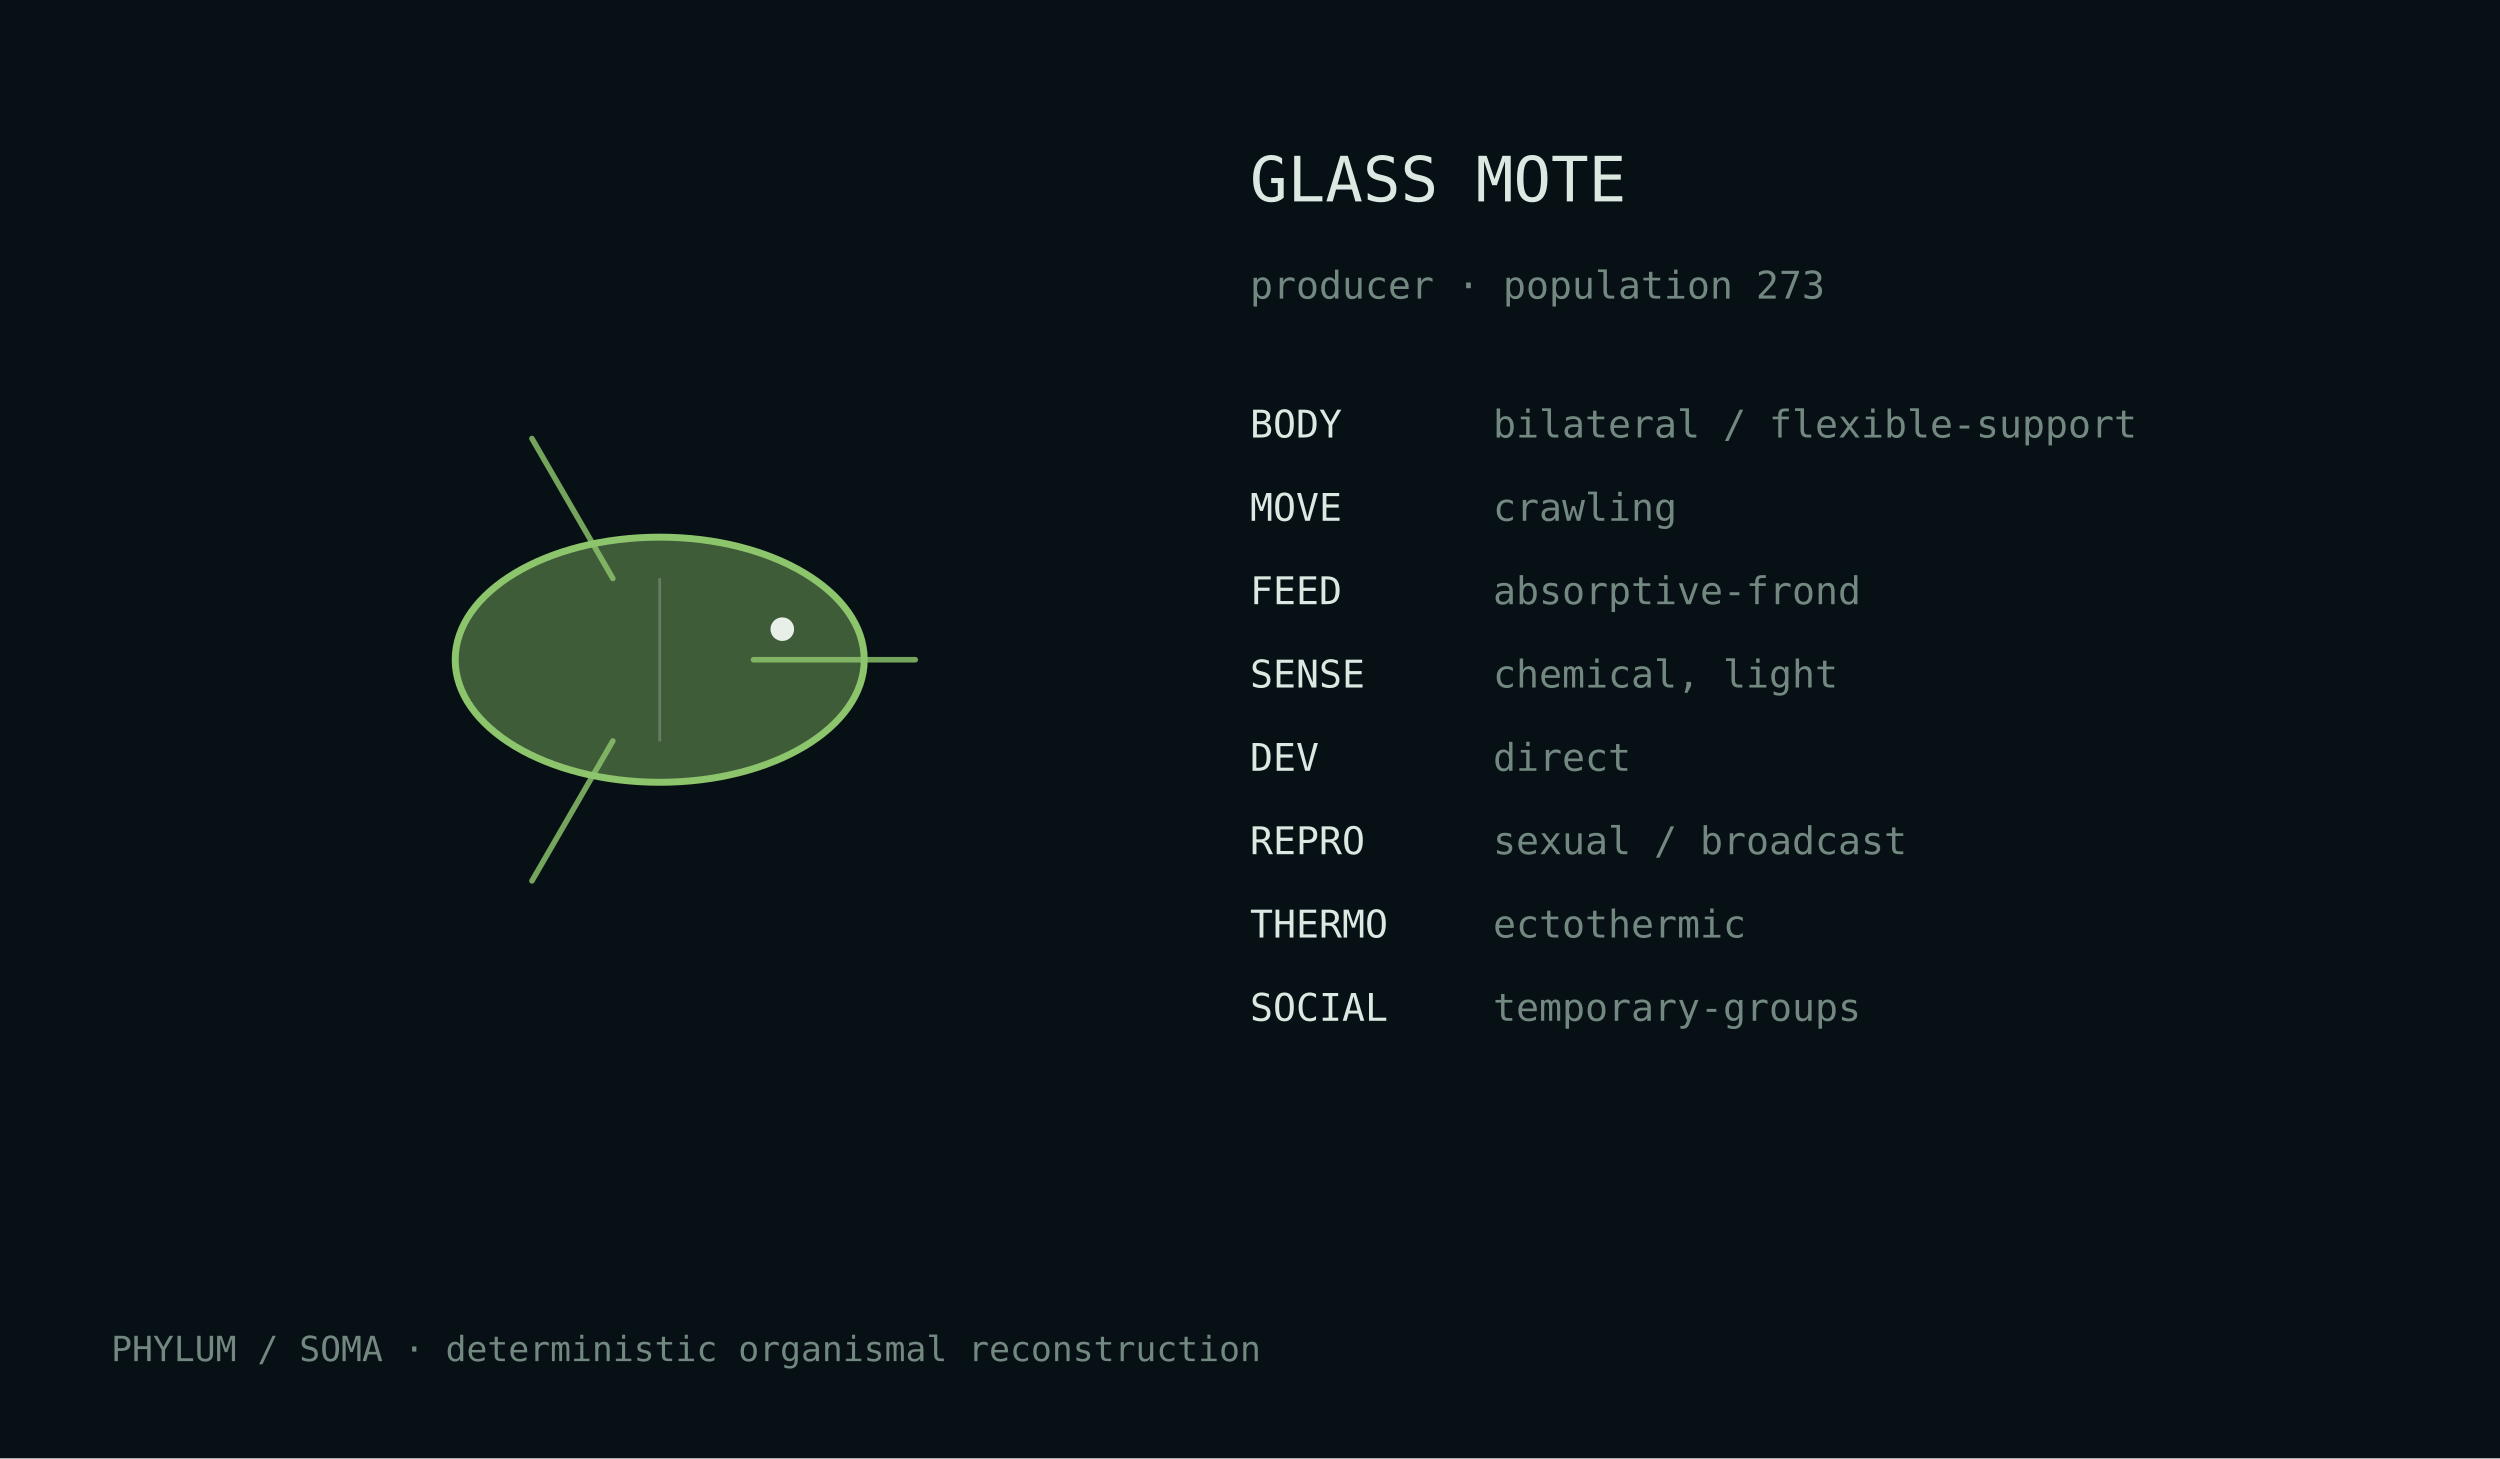
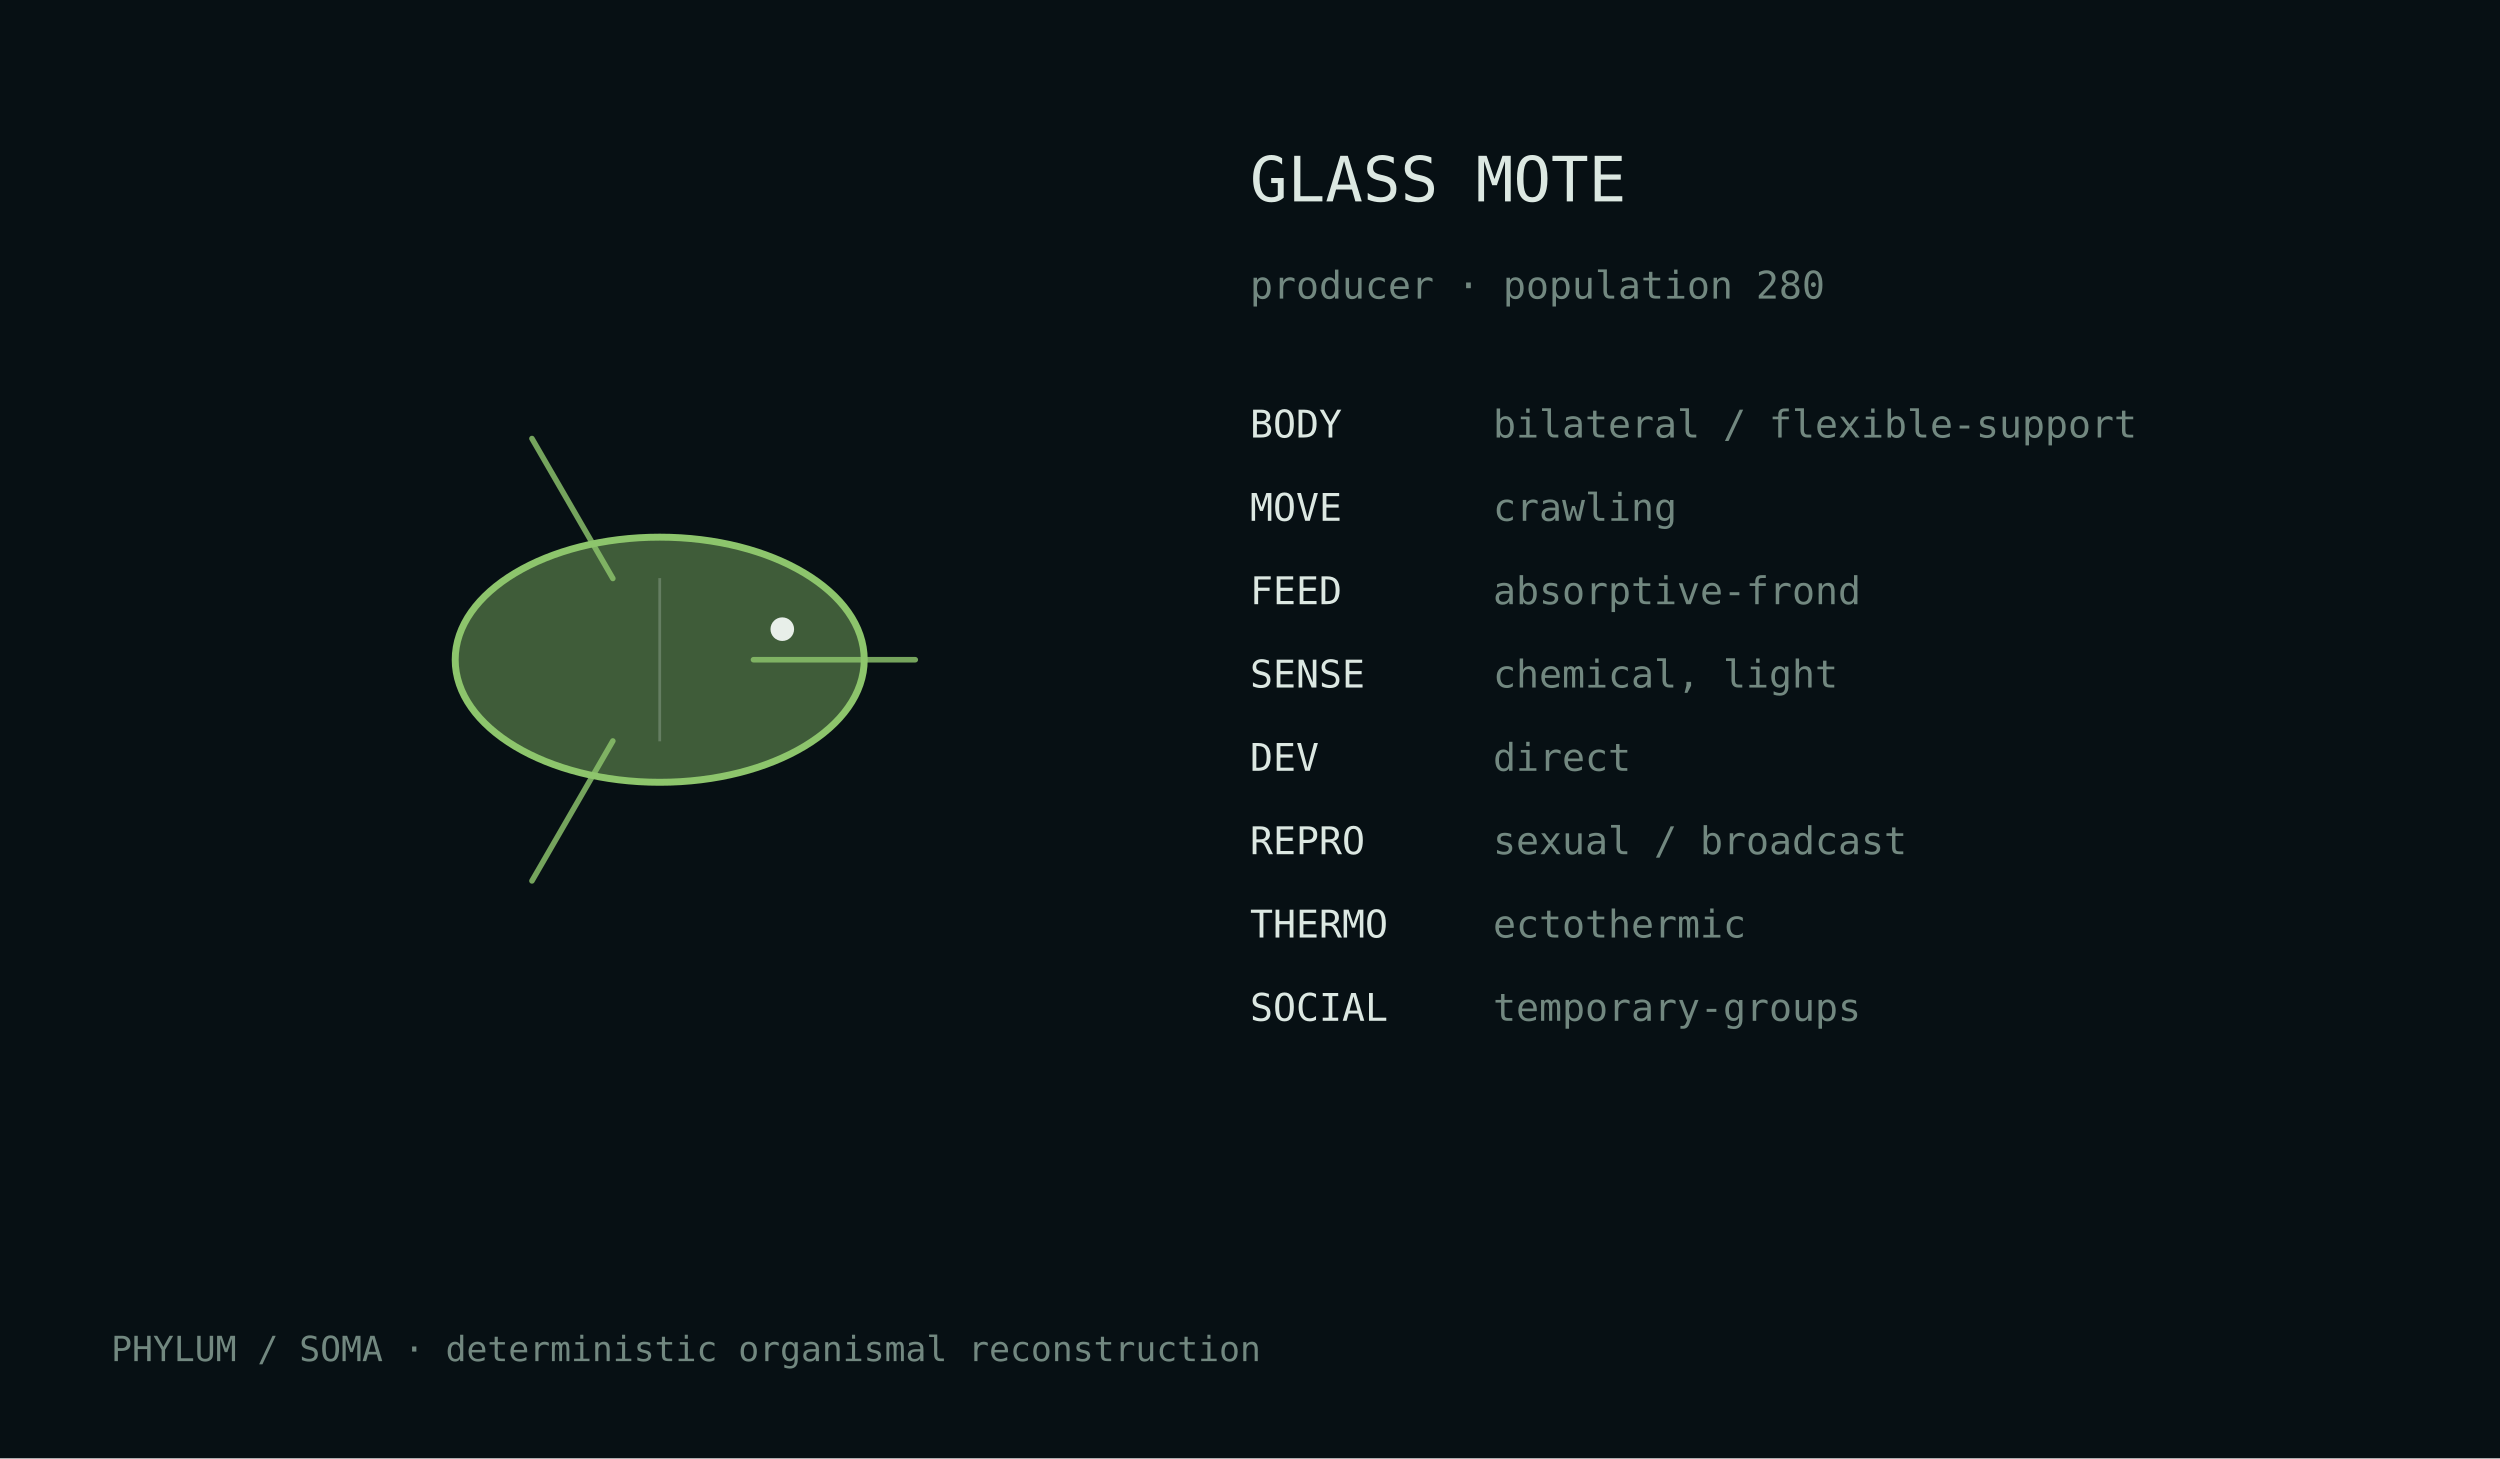
<svg xmlns="http://www.w3.org/2000/svg" width="720" height="420" viewBox="0 0 720 420">
  <rect width="100%" height="100%" fill="#071014" />
  <style>text{font-family:ui-monospace,monospace;fill:#dce8e2}.m{fill:#728880}</style>
  <g transform="translate(190.0,190.0)">
    <ellipse cx="0" cy="0" rx="58.9" ry="35.3" fill="#8dc56c" fill-opacity=".42" stroke="#8dc56c" stroke-width="2" />
    <path d="M27.0,0.0 Q57.4,0.0 73.6,0.0" fill="none" stroke="#8dc56c" stroke-width="1.6" stroke-linecap="round" opacity=".82" />
    <path d="M-13.5,23.4 Q-28.7,49.7 -36.8,63.7" fill="none" stroke="#8dc56c" stroke-width="1.6" stroke-linecap="round" opacity=".82" />
    <path d="M-13.5,-23.4 Q-28.7,-49.7 -36.8,-63.7" fill="none" stroke="#8dc56c" stroke-width="1.6" stroke-linecap="round" opacity=".82" />
    <line x1="0.0" y1="-23.5" x2="0.0" y2="23.5" stroke="#d9e4df" stroke-opacity=".25" stroke-width=".8" />
    <circle cx="35.3" cy="-8.8" r="3.4" fill="#e8efe9" />
  </g>
  <text x="360" y="58" font-size="18">GLASS MOTE</text>
-   <text x="360" y="86" font-size="11" class="m">producer · population 273</text>
+   <text x="360" y="86" font-size="11" class="m">producer · population 280</text>
  <text x="360" y="126" font-size="11">BODY</text>
  <text x="430" y="126" font-size="11" class="m">bilateral / flexible-support</text>
  <text x="360" y="150" font-size="11">MOVE</text>
  <text x="430" y="150" font-size="11" class="m">crawling</text>
  <text x="360" y="174" font-size="11">FEED</text>
  <text x="430" y="174" font-size="11" class="m">absorptive-frond</text>
  <text x="360" y="198" font-size="11">SENSE</text>
  <text x="430" y="198" font-size="11" class="m">chemical, light</text>
  <text x="360" y="222" font-size="11">DEV</text>
  <text x="430" y="222" font-size="11" class="m">direct</text>
  <text x="360" y="246" font-size="11">REPRO</text>
  <text x="430" y="246" font-size="11" class="m">sexual / broadcast</text>
  <text x="360" y="270" font-size="11">THERMO</text>
  <text x="430" y="270" font-size="11" class="m">ectothermic</text>
  <text x="360" y="294" font-size="11">SOCIAL</text>
  <text x="430" y="294" font-size="11" class="m">temporary-groups</text>
  <text x="32" y="392" font-size="10" class="m">PHYLUM / SOMA · deterministic organismal reconstruction</text>
</svg>
